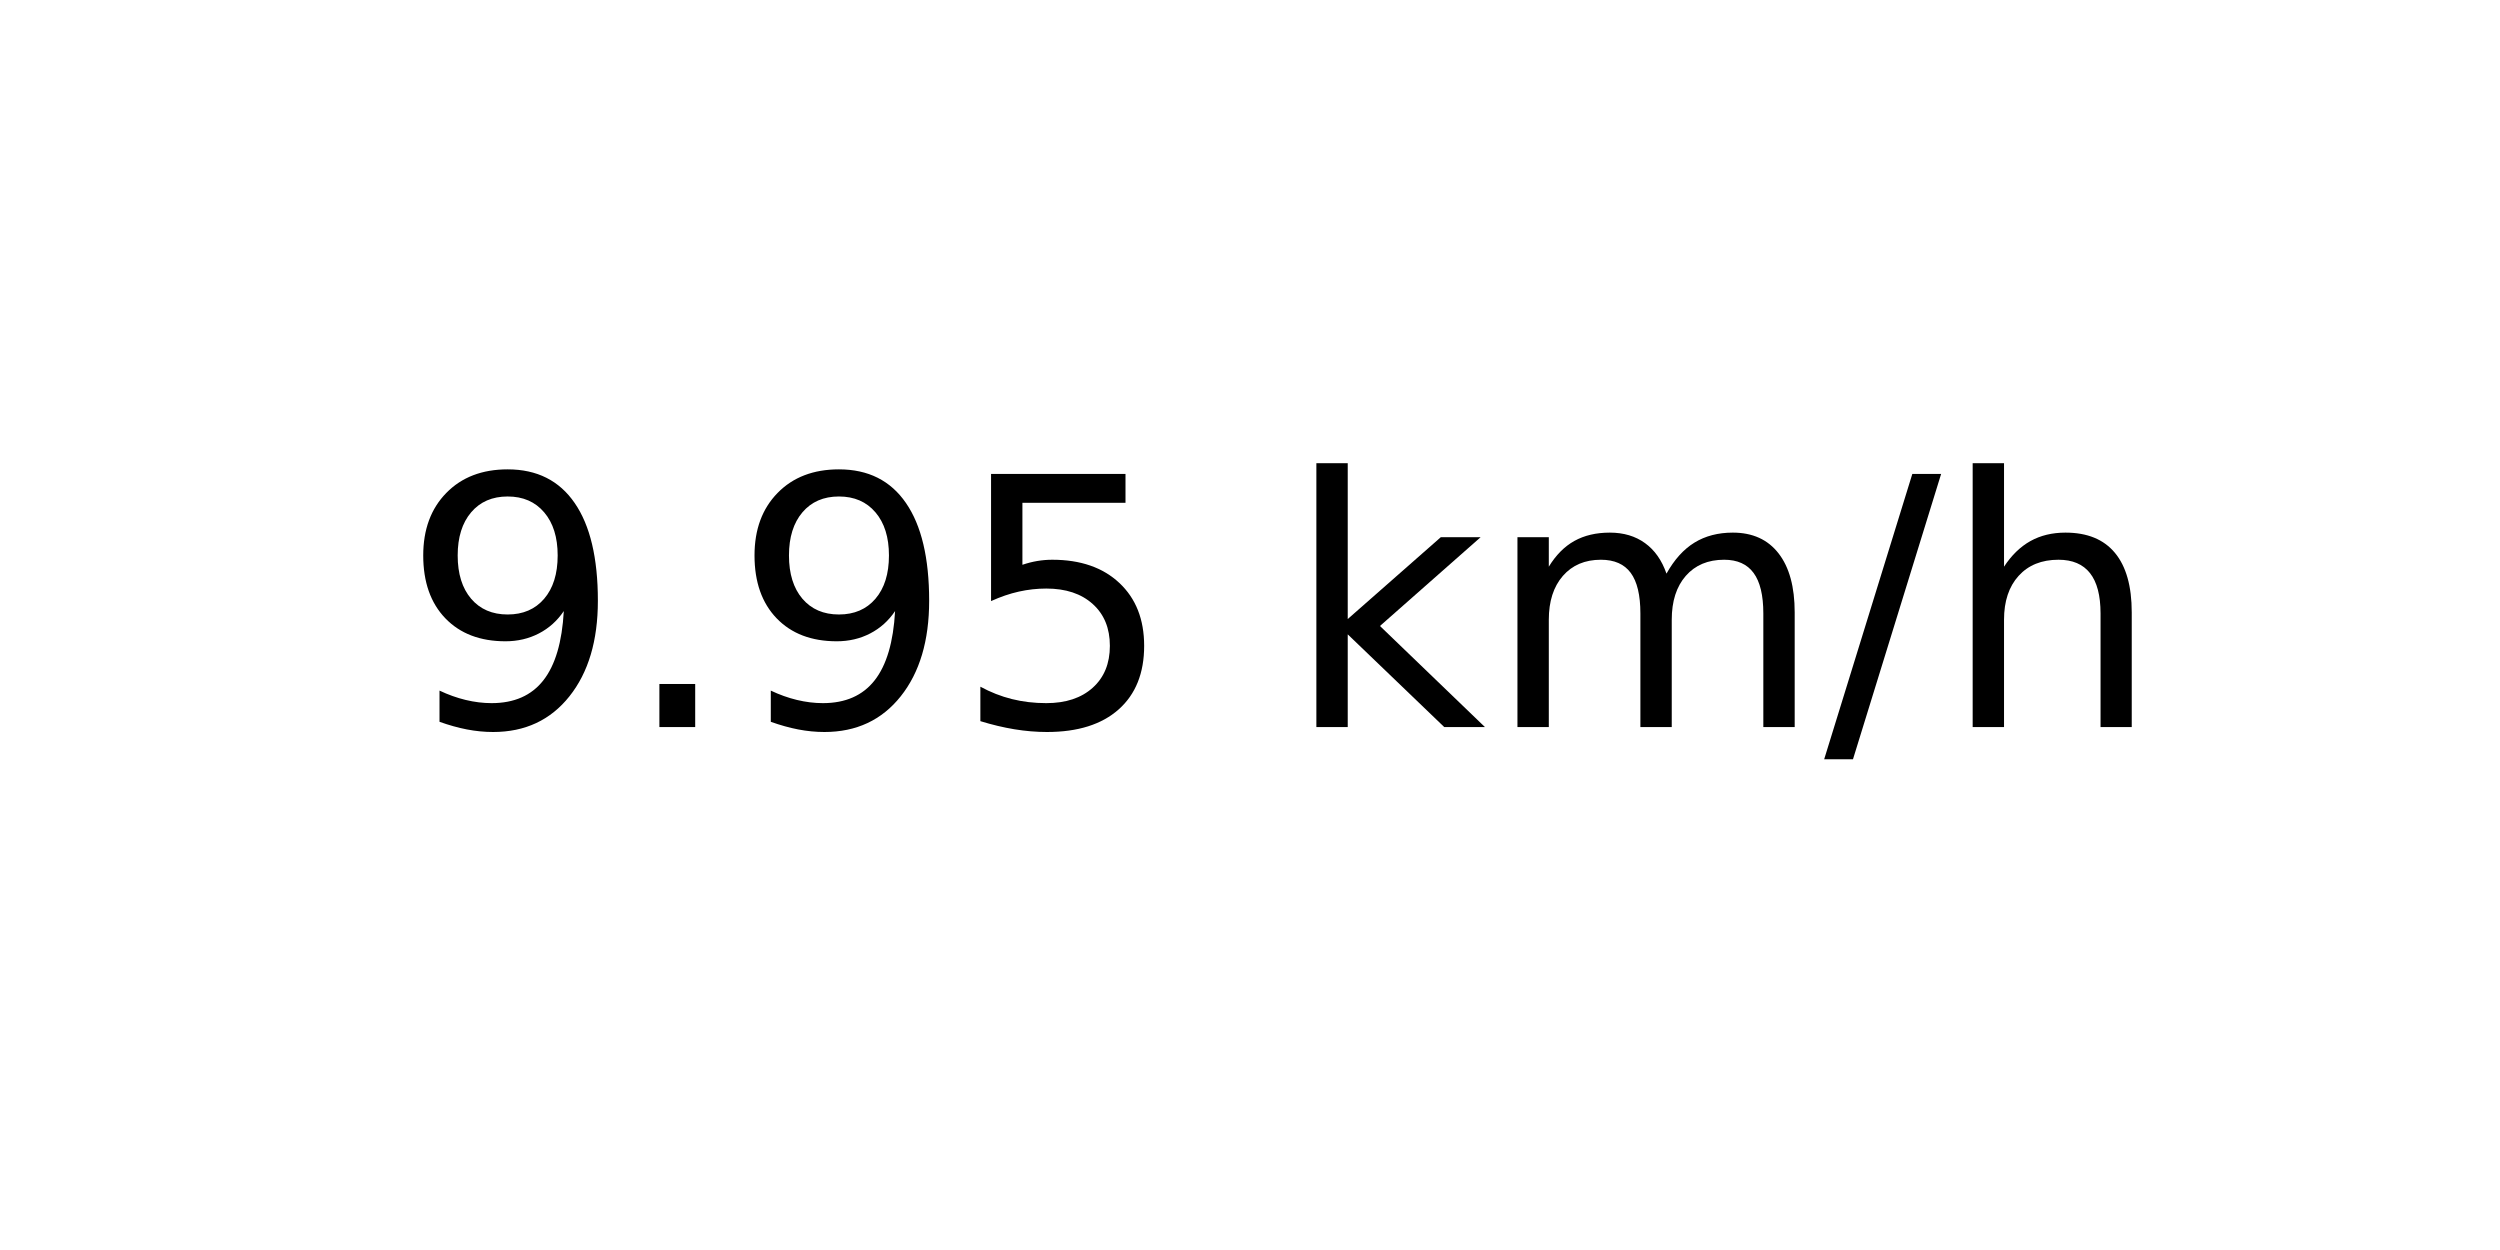
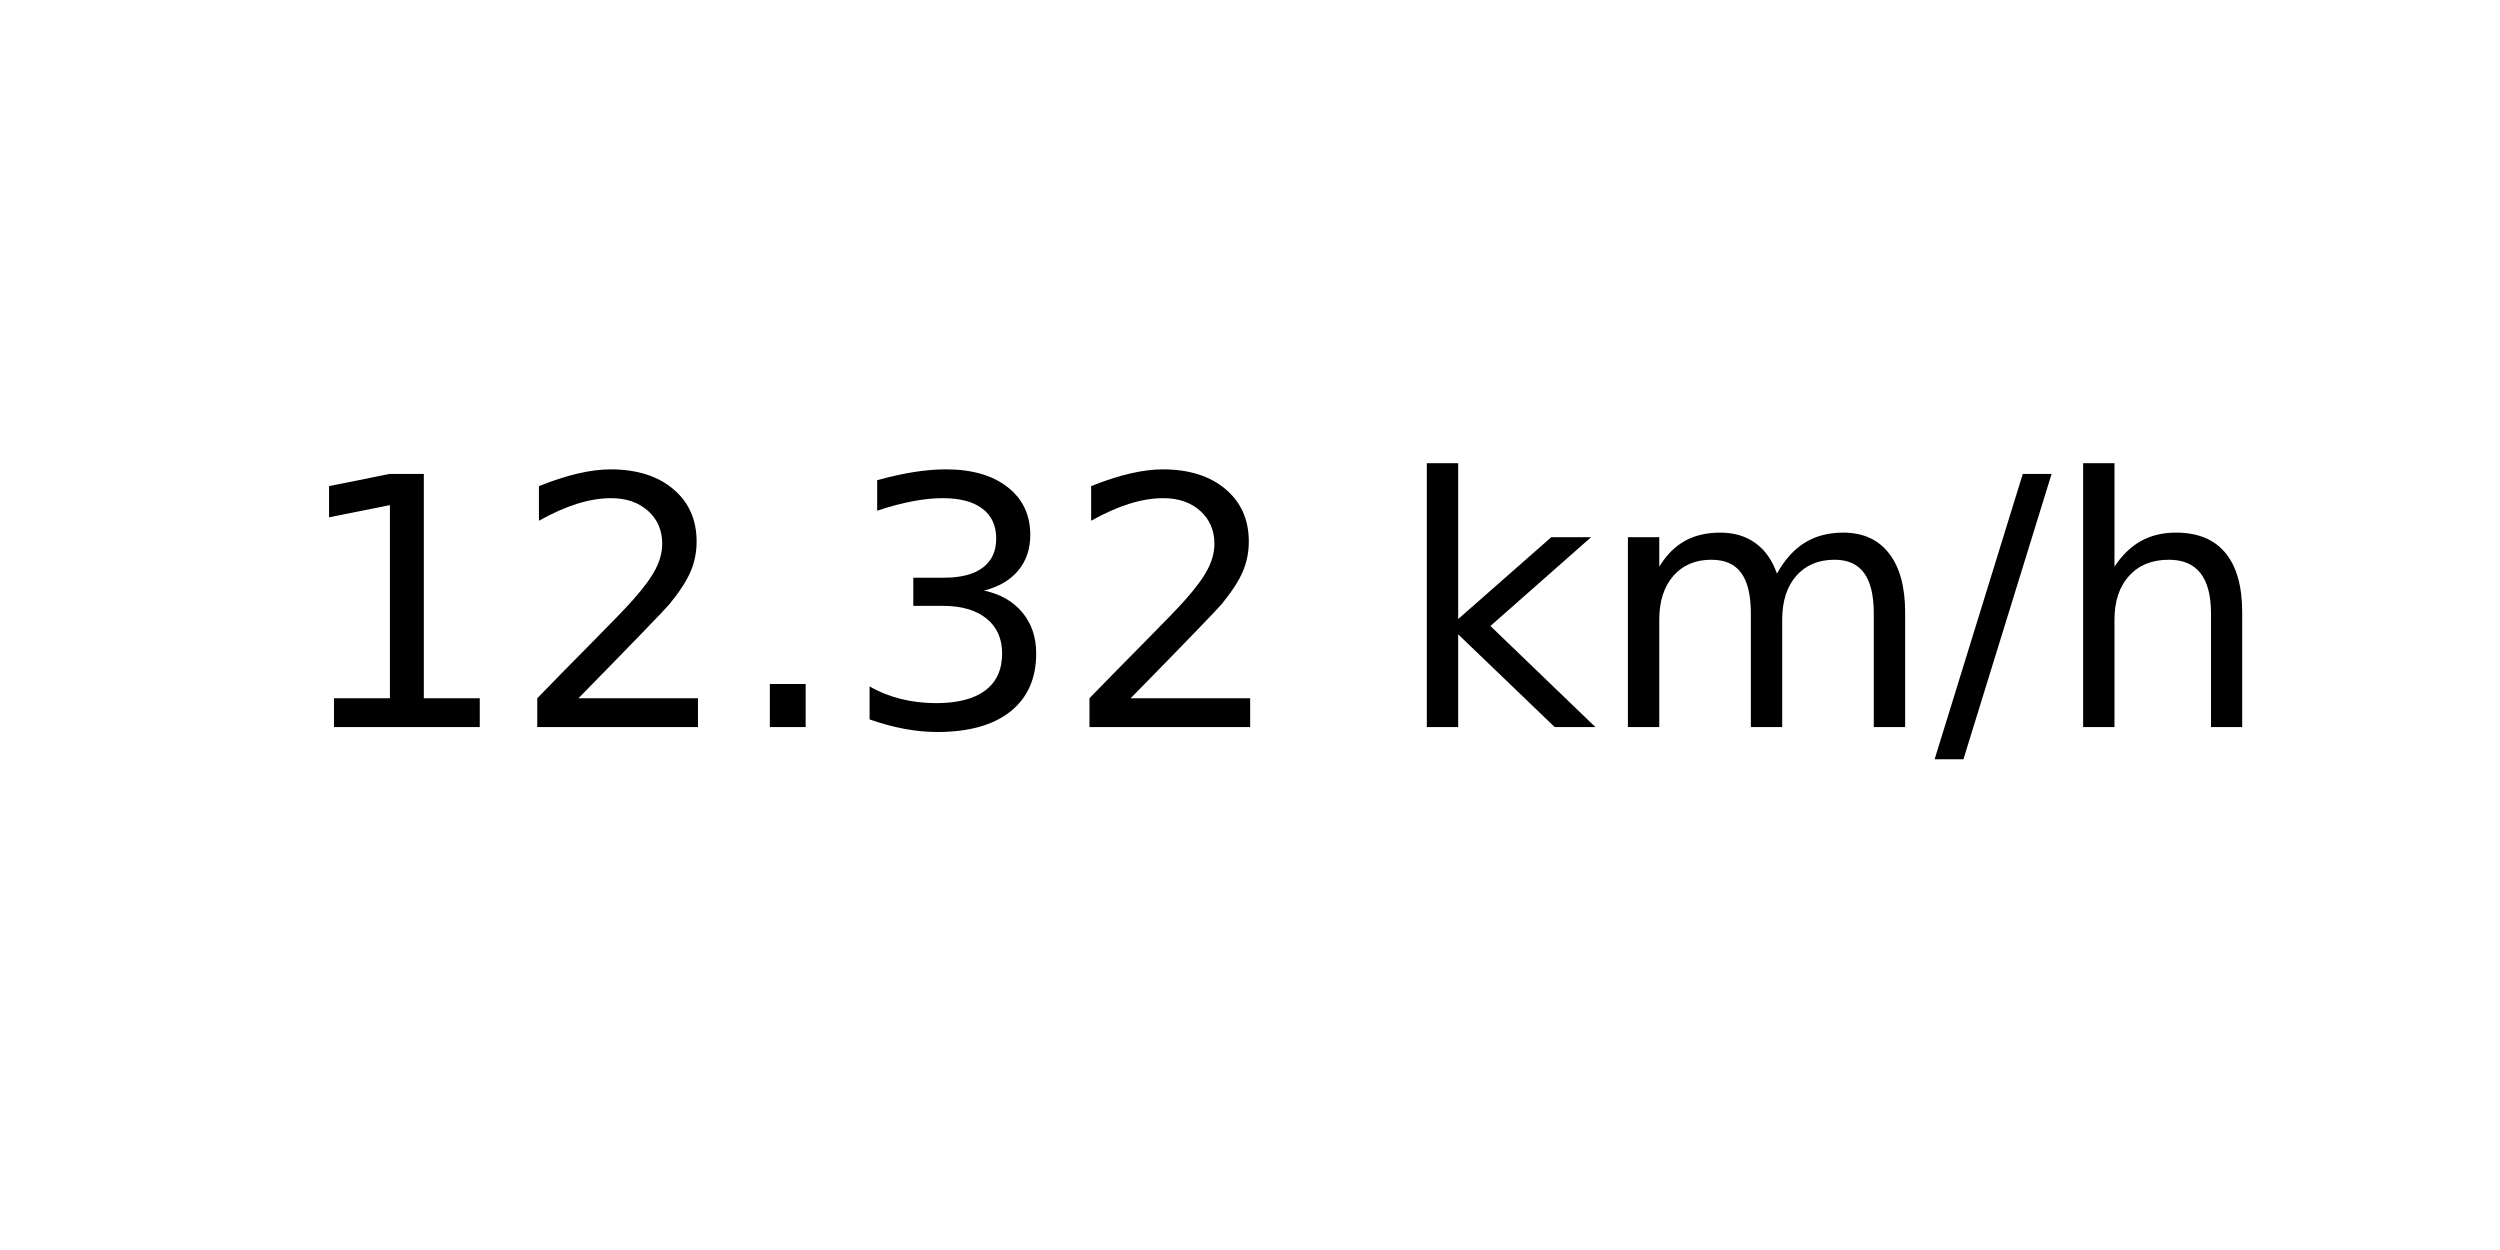
<svg xmlns="http://www.w3.org/2000/svg" xmlns:xlink="http://www.w3.org/1999/xlink" width="72pt" height="36pt" viewBox="0 0 72 36" version="1.1">
  <defs>
    <style type="text/css">*{stroke-linejoin: round; stroke-linecap: butt}</style>
  </defs>
  <g id="figure_1">
    <g id="axes_1">
      <g id="text_1">
-         <g transform="translate(11.55937 20.93937) scale(0.1 -0.1)">
+         <g transform="translate(8.378125 20.93937) scale(0.1 -0.1)">
          <defs>
-             <path id="DejaVuSans-39" d="M 703 97  L 703 672  Q 941 559 1184 500  Q 1428 441 1663 441  Q 2288 441 2617 861  Q 2947 1281 2994 2138  Q 2813 1869 2534 1725  Q 2256 1581 1919 1581  Q 1219 1581 811 2004  Q 403 2428 403 3163  Q 403 3881 828 4315  Q 1253 4750 1959 4750  Q 2769 4750 3195 4129  Q 3622 3509 3622 2328  Q 3622 1225 3098 567  Q 2575 -91 1691 -91  Q 1453 -91 1209 -44  Q 966 3 703 97  z M 1959 2075  Q 2384 2075 2632 2365  Q 2881 2656 2881 3163  Q 2881 3666 2632 3958  Q 2384 4250 1959 4250  Q 1534 4250 1286 3958  Q 1038 3666 1038 3163  Q 1038 2656 1286 2365  Q 1534 2075 1959 2075  z " transform="scale(0.015625)" />
+             <path id="DejaVuSans-31" d="M 794 531  L 1825 531  L 1825 4091  L 703 3866  L 703 4441  L 1819 4666  L 2450 4666  L 2450 531  L 3481 531  L 3481 0  L 794 0  L 794 531  z " transform="scale(0.015625)" />
+             <path id="DejaVuSans-32" d="M 1228 531  L 3431 531  L 3431 0  L 469 0  L 469 531  Q 828 903 1448 1529  Q 2069 2156 2228 2338  Q 2531 2678 2651 2914  Q 2772 3150 2772 3378  Q 2772 3750 2511 3984  Q 2250 4219 1831 4219  Q 1534 4219 1204 4116  Q 875 4013 500 3803  L 500 4441  Q 881 4594 1212 4672  Q 1544 4750 1819 4750  Q 2544 4750 2975 4387  Q 3406 4025 3406 3419  Q 3406 3131 3298 2873  Q 3191 2616 2906 2266  Q 2828 2175 2409 1742  Q 1991 1309 1228 531  z " transform="scale(0.015625)" />
            <path id="DejaVuSans-2e" d="M 684 794  L 1344 794  L 1344 0  L 684 0  L 684 794  z " transform="scale(0.015625)" />
-             <path id="DejaVuSans-35" d="M 691 4666  L 3169 4666  L 3169 4134  L 1269 4134  L 1269 2991  Q 1406 3038 1543 3061  Q 1681 3084 1819 3084  Q 2600 3084 3056 2656  Q 3513 2228 3513 1497  Q 3513 744 3044 326  Q 2575 -91 1722 -91  Q 1428 -91 1123 -41  Q 819 9 494 109  L 494 744  Q 775 591 1075 516  Q 1375 441 1709 441  Q 2250 441 2565 725  Q 2881 1009 2881 1497  Q 2881 1984 2565 2268  Q 2250 2553 1709 2553  Q 1456 2553 1204 2497  Q 953 2441 691 2322  L 691 4666  z " transform="scale(0.015625)" />
+             <path id="DejaVuSans-33" d="M 2597 2516  Q 3050 2419 3304 2112  Q 3559 1806 3559 1356  Q 3559 666 3084 287  Q 2609 -91 1734 -91  Q 1441 -91 1130 -33  Q 819 25 488 141  L 488 750  Q 750 597 1062 519  Q 1375 441 1716 441  Q 2309 441 2620 675  Q 2931 909 2931 1356  Q 2931 1769 2642 2001  Q 2353 2234 1838 2234  L 1294 2234  L 1294 2753  L 1863 2753  Q 2328 2753 2575 2939  Q 2822 3125 2822 3475  Q 2822 3834 2567 4026  Q 2313 4219 1838 4219  Q 1578 4219 1281 4162  Q 984 4106 628 3988  L 628 4550  Q 988 4650 1302 4700  Q 1616 4750 1894 4750  Q 2613 4750 3031 4423  Q 3450 4097 3450 3541  Q 3450 3153 3228 2886  Q 3006 2619 2597 2516  z " transform="scale(0.015625)" />
            <path id="DejaVuSans-20" transform="scale(0.015625)" />
            <path id="DejaVuSans-6b" d="M 581 4863  L 1159 4863  L 1159 1991  L 2875 3500  L 3609 3500  L 1753 1863  L 3688 0  L 2938 0  L 1159 1709  L 1159 0  L 581 0  L 581 4863  z " transform="scale(0.015625)" />
            <path id="DejaVuSans-6d" d="M 3328 2828  Q 3544 3216 3844 3400  Q 4144 3584 4550 3584  Q 5097 3584 5394 3201  Q 5691 2819 5691 2113  L 5691 0  L 5113 0  L 5113 2094  Q 5113 2597 4934 2840  Q 4756 3084 4391 3084  Q 3944 3084 3684 2787  Q 3425 2491 3425 1978  L 3425 0  L 2847 0  L 2847 2094  Q 2847 2600 2669 2842  Q 2491 3084 2119 3084  Q 1678 3084 1418 2786  Q 1159 2488 1159 1978  L 1159 0  L 581 0  L 581 3500  L 1159 3500  L 1159 2956  Q 1356 3278 1631 3431  Q 1906 3584 2284 3584  Q 2666 3584 2933 3390  Q 3200 3197 3328 2828  z " transform="scale(0.015625)" />
            <path id="DejaVuSans-2f" d="M 1625 4666  L 2156 4666  L 531 -594  L 0 -594  L 1625 4666  z " transform="scale(0.015625)" />
            <path id="DejaVuSans-68" d="M 3513 2113  L 3513 0  L 2938 0  L 2938 2094  Q 2938 2591 2744 2837  Q 2550 3084 2163 3084  Q 1697 3084 1428 2787  Q 1159 2491 1159 1978  L 1159 0  L 581 0  L 581 4863  L 1159 4863  L 1159 2956  Q 1366 3272 1645 3428  Q 1925 3584 2291 3584  Q 2894 3584 3203 3211  Q 3513 2838 3513 2113  z " transform="scale(0.015625)" />
          </defs>
-           <use xlink:href="#DejaVuSans-39" />
-           <use xlink:href="#DejaVuSans-2e" x="63.623" />
-           <use xlink:href="#DejaVuSans-39" x="95.41" />
-           <use xlink:href="#DejaVuSans-35" x="159.033" />
-           <use xlink:href="#DejaVuSans-20" x="222.656" />
-           <use xlink:href="#DejaVuSans-6b" x="254.443" />
-           <use xlink:href="#DejaVuSans-6d" x="312.354" />
-           <use xlink:href="#DejaVuSans-2f" x="409.766" />
-           <use xlink:href="#DejaVuSans-68" x="443.457" />
+           <use xlink:href="#DejaVuSans-31" />
+           <use xlink:href="#DejaVuSans-32" x="63.623" />
+           <use xlink:href="#DejaVuSans-2e" x="127.246" />
+           <use xlink:href="#DejaVuSans-33" x="159.033" />
+           <use xlink:href="#DejaVuSans-32" x="222.656" />
+           <use xlink:href="#DejaVuSans-20" x="286.279" />
+           <use xlink:href="#DejaVuSans-6b" x="318.066" />
+           <use xlink:href="#DejaVuSans-6d" x="375.977" />
+           <use xlink:href="#DejaVuSans-2f" x="473.389" />
+           <use xlink:href="#DejaVuSans-68" x="507.08" />
        </g>
      </g>
    </g>
  </g>
</svg>
